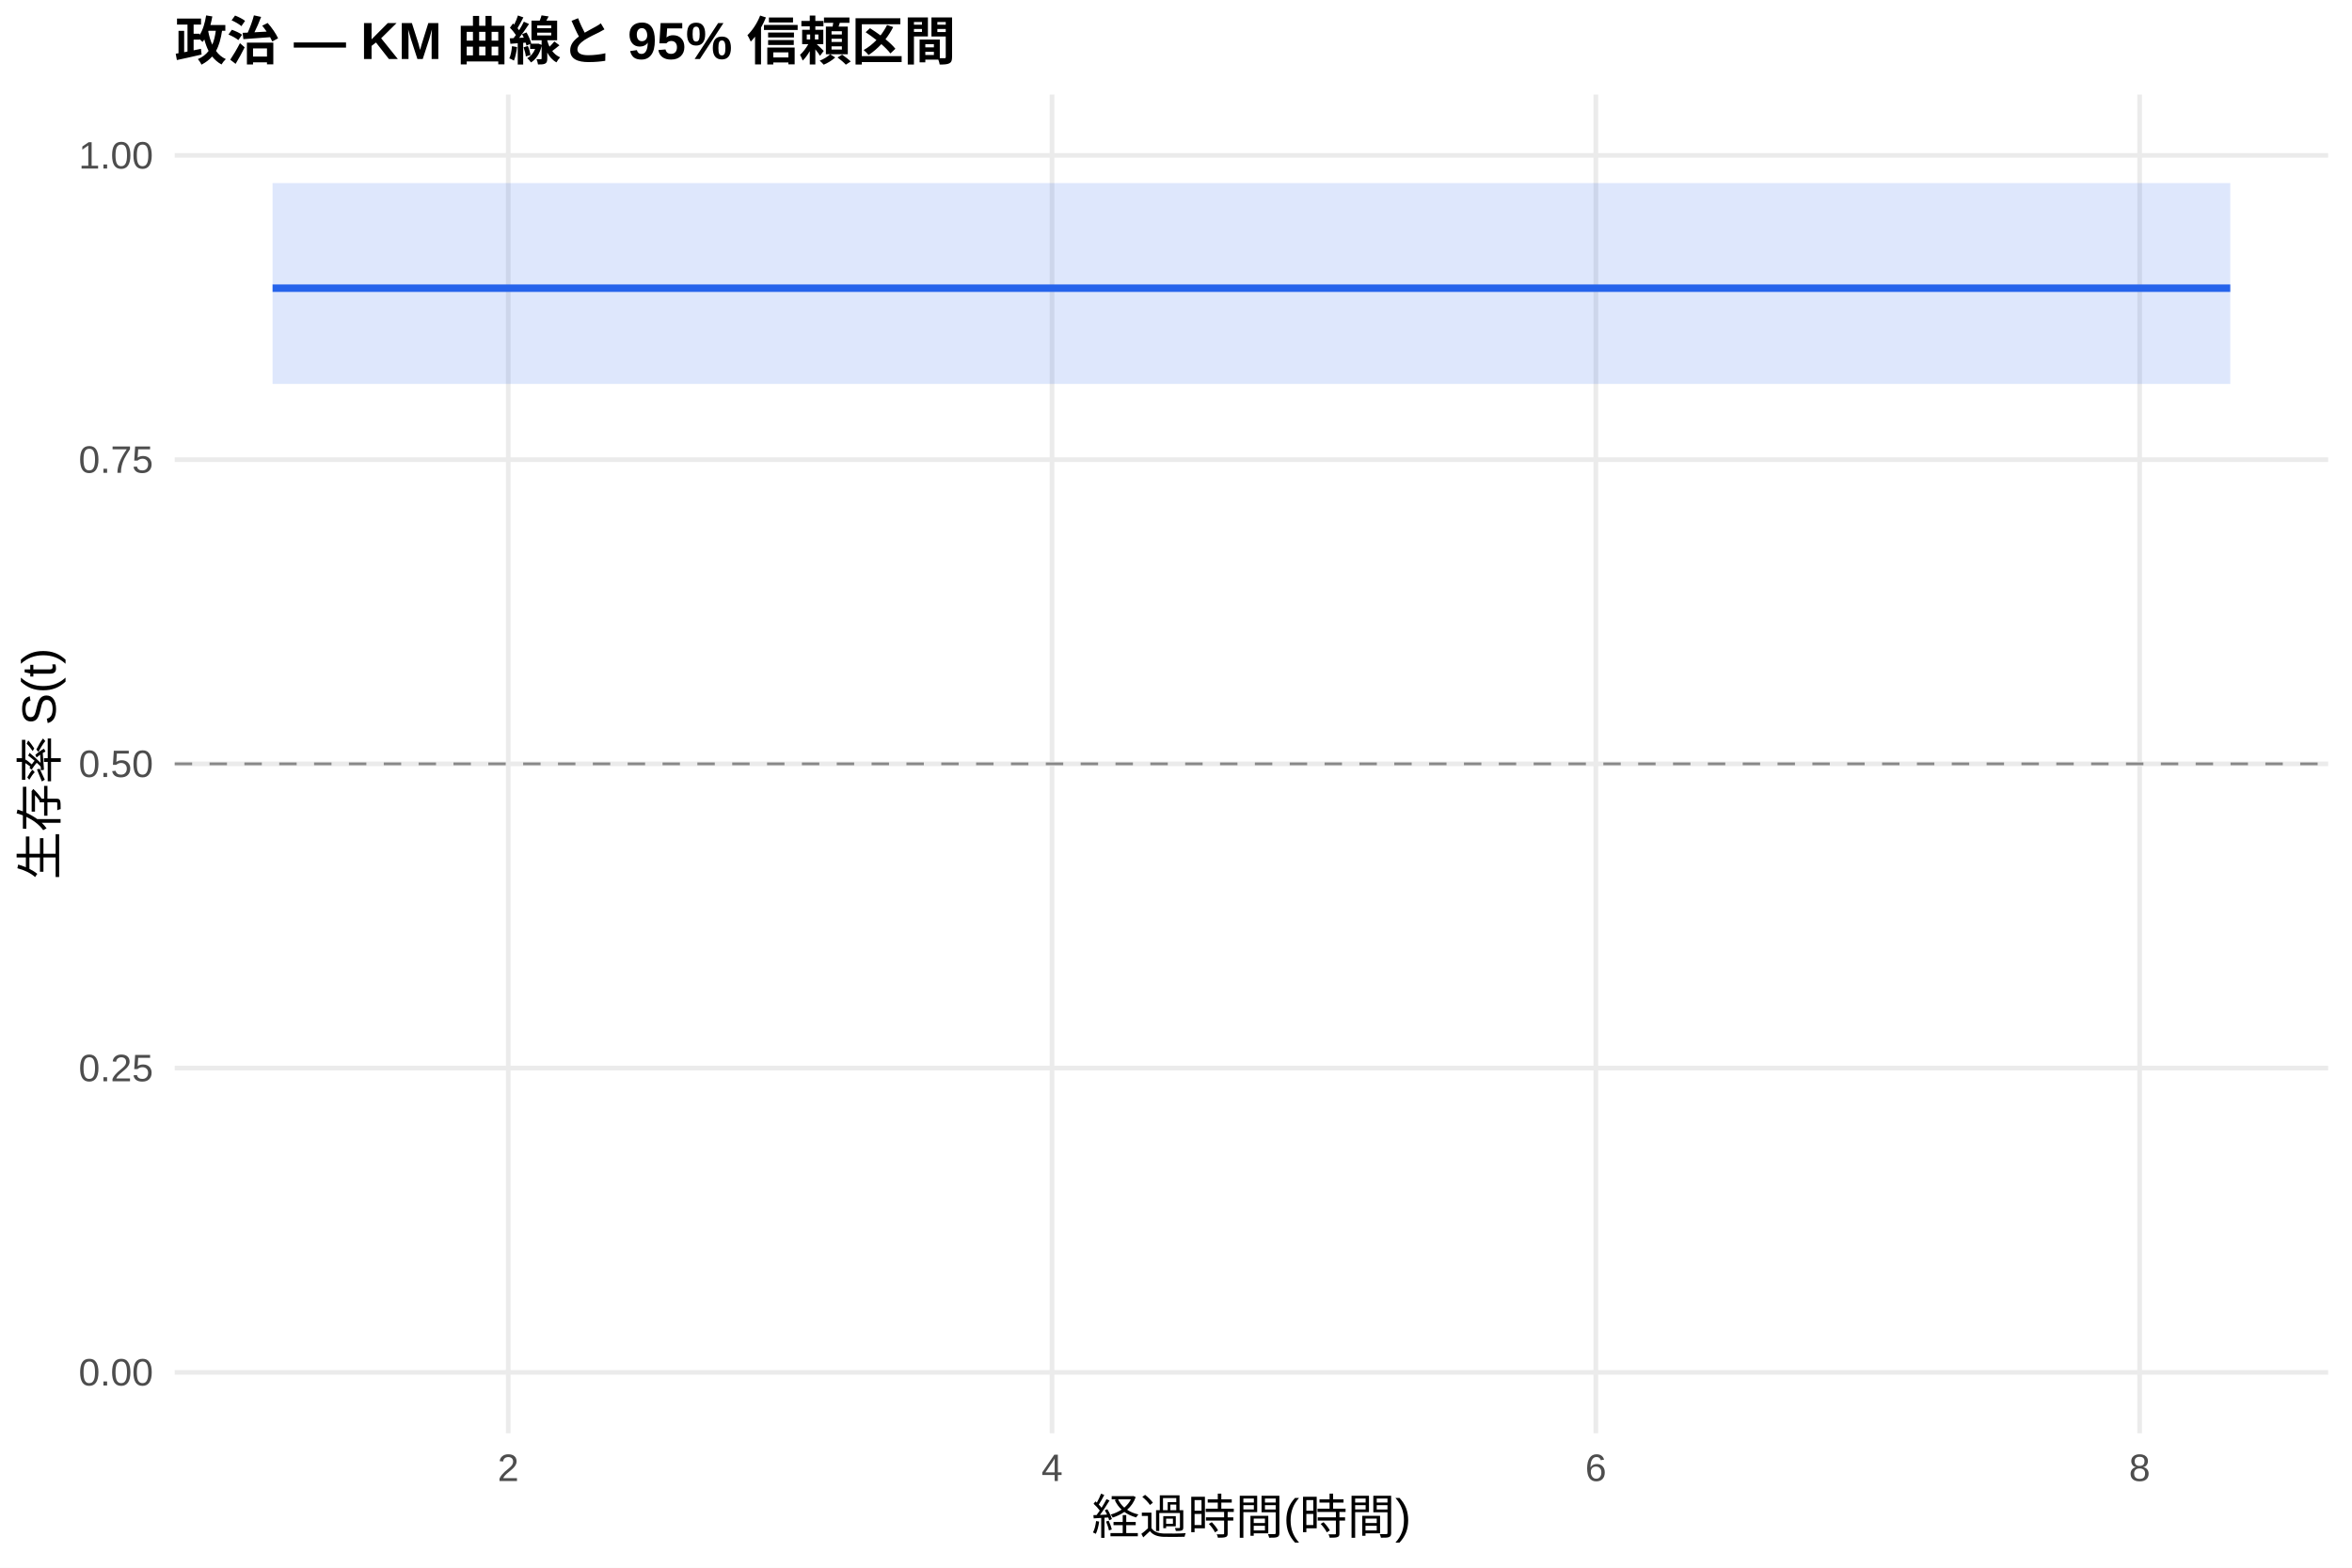
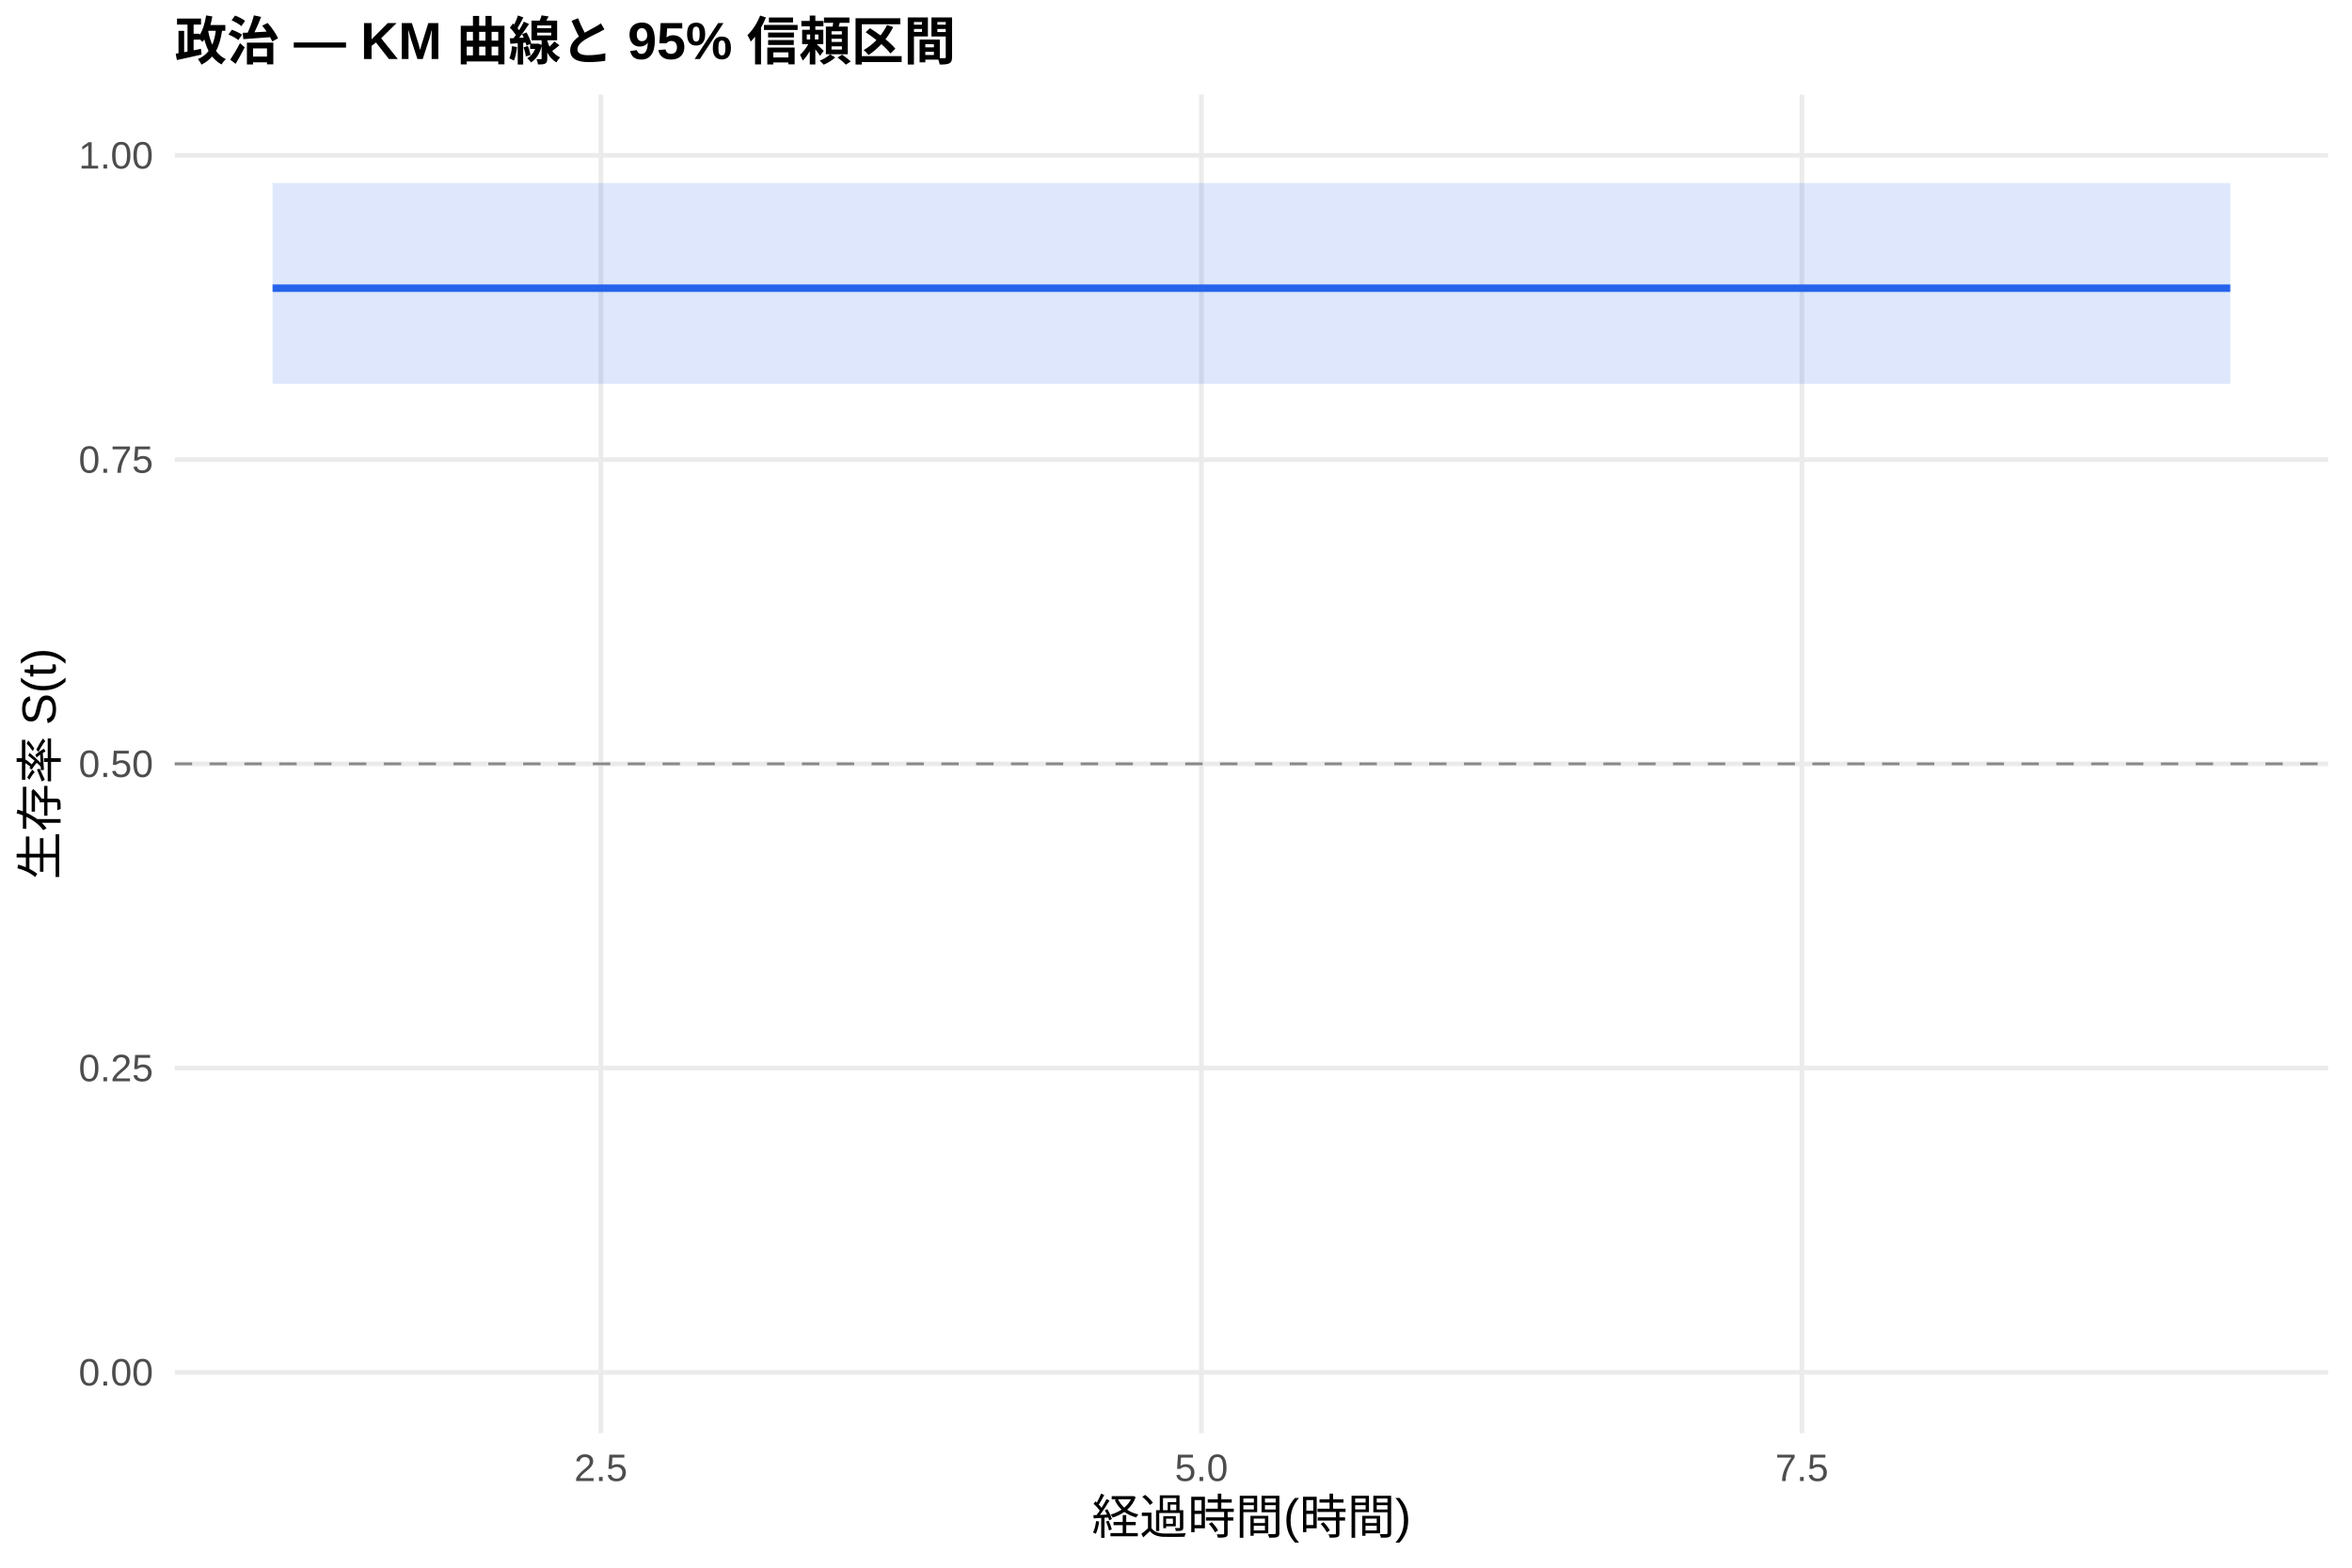
<svg xmlns="http://www.w3.org/2000/svg" width="540.00pt" height="360.00pt" viewBox="0 0 540.00 360.00">
  <g class="svglite">
    <defs>
      <style type="text/css">
    .svglite line, .svglite polyline, .svglite polygon, .svglite path, .svglite rect, .svglite circle {
      fill: none;
      stroke: #000000;
      stroke-linecap: round;
      stroke-linejoin: round;
      stroke-miterlimit: 10.00;
    }
    .svglite text {
      white-space: pre;
    }
    .svglite g.glyphgroup path {
      fill: inherit;
      stroke: none;
    }
  </style>
    </defs>
    <rect width="100%" height="100%" style="stroke: none; fill: #FFFFFF;" />
    <defs>
      <clipPath id="cpMC4wMHw1NDAuMDB8MC4wMHwzNjAuMDA=">
        <rect x="0.00" y="0.00" width="540.00" height="360.00" />
      </clipPath>
    </defs>
    <g clip-path="url(#cpMC4wMHw1NDAuMDB8MC4wMHwzNjAuMDA=)">
      <rect x="0" y="0.00" width="540.00" height="360.00" style="stroke-width: 1.07; stroke: none; fill: #FFFFFF;" />
    </g>
    <defs>
      <clipPath id="cpNDAuMTF8NTM0LjUyfDIxLjcxfDMyOS4xMg==">
        <rect x="40.11" y="21.71" width="494.41" height="307.41" />
      </clipPath>
    </defs>
    <g clip-path="url(#cpNDAuMTF8NTM0LjUyfDIxLjcxfDMyOS4xMg==)">
      <polyline points="40.11,315.14 534.52,315.14 " style="stroke-width: 1.07; stroke: #EBEBEB; stroke-linecap: butt;" />
      <polyline points="40.11,245.28 534.52,245.28 " style="stroke-width: 1.07; stroke: #EBEBEB; stroke-linecap: butt;" />
      <polyline points="40.11,175.41 534.52,175.41 " style="stroke-width: 1.07; stroke: #EBEBEB; stroke-linecap: butt;" />
      <polyline points="40.11,105.55 534.52,105.55 " style="stroke-width: 1.07; stroke: #EBEBEB; stroke-linecap: butt;" />
      <polyline points="40.11,35.68 534.52,35.68 " style="stroke-width: 1.07; stroke: #EBEBEB; stroke-linecap: butt;" />
-       <polyline points="116.69,329.12 116.69,21.71 " style="stroke-width: 1.07; stroke: #EBEBEB; stroke-linecap: butt;" />
-       <polyline points="241.54,329.12 241.54,21.71 " style="stroke-width: 1.07; stroke: #EBEBEB; stroke-linecap: butt;" />
-       <polyline points="366.39,329.12 366.39,21.71 " style="stroke-width: 1.07; stroke: #EBEBEB; stroke-linecap: butt;" />
-       <polyline points="491.24,329.12 491.24,21.71 " style="stroke-width: 1.07; stroke: #EBEBEB; stroke-linecap: butt;" />
-       <polygon points="62.58,42.04 354.94,42.04 512.05,42.04 512.05,88.16 354.94,88.16 62.58,88.16 " style="stroke-width: 0.00; stroke: none; stroke-linecap: butt; fill: #2563EB; fill-opacity: 0.15;" />
-       <polyline points="62.58,42.04 354.94,42.04 512.05,42.04 " style="stroke-width: 1.07; stroke: none; stroke-linecap: butt;" />
-       <polyline points="512.05,88.16 354.94,88.16 62.58,88.16 " style="stroke-width: 1.07; stroke: none; stroke-linecap: butt;" />
-       <polyline points="62.58,66.17 354.94,66.17 354.94,66.17 512.05,66.17 512.05,66.17 " style="stroke-width: 1.71; stroke: #2563EB; stroke-linecap: butt;" />
+       <polyline points="137.95,329.12 137.95,21.71 " style="stroke-width: 1.07; stroke: #EBEBEB; stroke-linecap: butt;" />
+       <polyline points="275.83,329.12 275.83,21.71 " style="stroke-width: 1.07; stroke: #EBEBEB; stroke-linecap: butt;" />
+       <polyline points="413.70,329.12 413.70,21.71 " style="stroke-width: 1.07; stroke: #EBEBEB; stroke-linecap: butt;" />
+       <polygon points="62.58,42.04 373.26,42.04 512.05,42.04 512.05,88.16 373.26,88.16 62.58,88.16 " style="stroke-width: 0.00; stroke: none; stroke-linecap: butt; fill: #2563EB; fill-opacity: 0.15;" />
+       <polyline points="62.58,42.04 373.26,42.04 512.05,42.04 " style="stroke-width: 1.07; stroke: none; stroke-linecap: butt;" />
+       <polyline points="512.05,88.16 373.26,88.16 62.58,88.16 " style="stroke-width: 1.07; stroke: none; stroke-linecap: butt;" />
+       <polyline points="62.58,66.17 373.26,66.17 373.26,66.17 512.05,66.17 512.05,66.17 " style="stroke-width: 1.71; stroke: #2563EB; stroke-linecap: butt;" />
      <line x1="40.11" y1="175.41" x2="534.52" y2="175.41" style="stroke-width: 0.64; stroke: #888888; stroke-dasharray: 4.00,4.00; stroke-linecap: butt;" />
    </g>
    <g clip-path="url(#cpMC4wMHw1NDAuMDB8MC4wMHwzNjAuMDA=)">
      <text x="35.18" y="318.17" text-anchor="end" style="font-size: 8.80px;fill: #4D4D4D; font-family: &quot;Liberation Sans&quot;;" textLength="17.11px" lengthAdjust="spacingAndGlyphs">0.00</text>
      <text x="35.18" y="248.30" text-anchor="end" style="font-size: 8.80px;fill: #4D4D4D; font-family: &quot;Liberation Sans&quot;;" textLength="17.11px" lengthAdjust="spacingAndGlyphs">0.25</text>
      <text x="35.18" y="178.44" text-anchor="end" style="font-size: 8.80px;fill: #4D4D4D; font-family: &quot;Liberation Sans&quot;;" textLength="17.11px" lengthAdjust="spacingAndGlyphs">0.50</text>
      <text x="35.18" y="108.57" text-anchor="end" style="font-size: 8.80px;fill: #4D4D4D; font-family: &quot;Liberation Sans&quot;;" textLength="17.11px" lengthAdjust="spacingAndGlyphs">0.75</text>
      <text x="35.18" y="38.71" text-anchor="end" style="font-size: 8.80px;fill: #4D4D4D; font-family: &quot;Liberation Sans&quot;;" textLength="17.11px" lengthAdjust="spacingAndGlyphs">1.00</text>
-       <text x="116.69" y="340.10" text-anchor="middle" style="font-size: 8.80px;fill: #4D4D4D; font-family: &quot;Liberation Sans&quot;;" textLength="4.89px" lengthAdjust="spacingAndGlyphs">2</text>
-       <text x="241.54" y="340.10" text-anchor="middle" style="font-size: 8.80px;fill: #4D4D4D; font-family: &quot;Liberation Sans&quot;;" textLength="4.89px" lengthAdjust="spacingAndGlyphs">4</text>
-       <text x="366.39" y="340.10" text-anchor="middle" style="font-size: 8.80px;fill: #4D4D4D; font-family: &quot;Liberation Sans&quot;;" textLength="4.89px" lengthAdjust="spacingAndGlyphs">6</text>
-       <text x="491.24" y="340.10" text-anchor="middle" style="font-size: 8.80px;fill: #4D4D4D; font-family: &quot;Liberation Sans&quot;;" textLength="4.89px" lengthAdjust="spacingAndGlyphs">8</text>
+       <text x="137.95" y="340.10" text-anchor="middle" style="font-size: 8.80px;fill: #4D4D4D; font-family: &quot;Liberation Sans&quot;;" textLength="12.22px" lengthAdjust="spacingAndGlyphs">2.5</text>
+       <text x="275.83" y="340.10" text-anchor="middle" style="font-size: 8.80px;fill: #4D4D4D; font-family: &quot;Liberation Sans&quot;;" textLength="12.22px" lengthAdjust="spacingAndGlyphs">5.0</text>
+       <text x="413.70" y="340.10" text-anchor="middle" style="font-size: 8.80px;fill: #4D4D4D; font-family: &quot;Liberation Sans&quot;;" textLength="12.22px" lengthAdjust="spacingAndGlyphs">7.5</text>
      <text x="287.32" y="352.24" text-anchor="middle" style="font-size: 11.00px; font-family: &quot;Liberation Sans&quot;;" textLength="73.31px" lengthAdjust="spacingAndGlyphs">経過時間(時間)</text>
      <text transform="translate(13.05,175.41) rotate(-90)" text-anchor="middle" style="font-size: 11.00px; font-family: &quot;Liberation Sans&quot;;" textLength="53.78px" lengthAdjust="spacingAndGlyphs">生存率 S(t)</text>
      <text x="40.11" y="13.74" style="font-size: 12.00px; font-weight: bold; font-family: &quot;Liberation Sans&quot;;" textLength="179.33px" lengthAdjust="spacingAndGlyphs">政治 — KM 曲線と 95% 信頼区間</text>
    </g>
  </g>
</svg>
